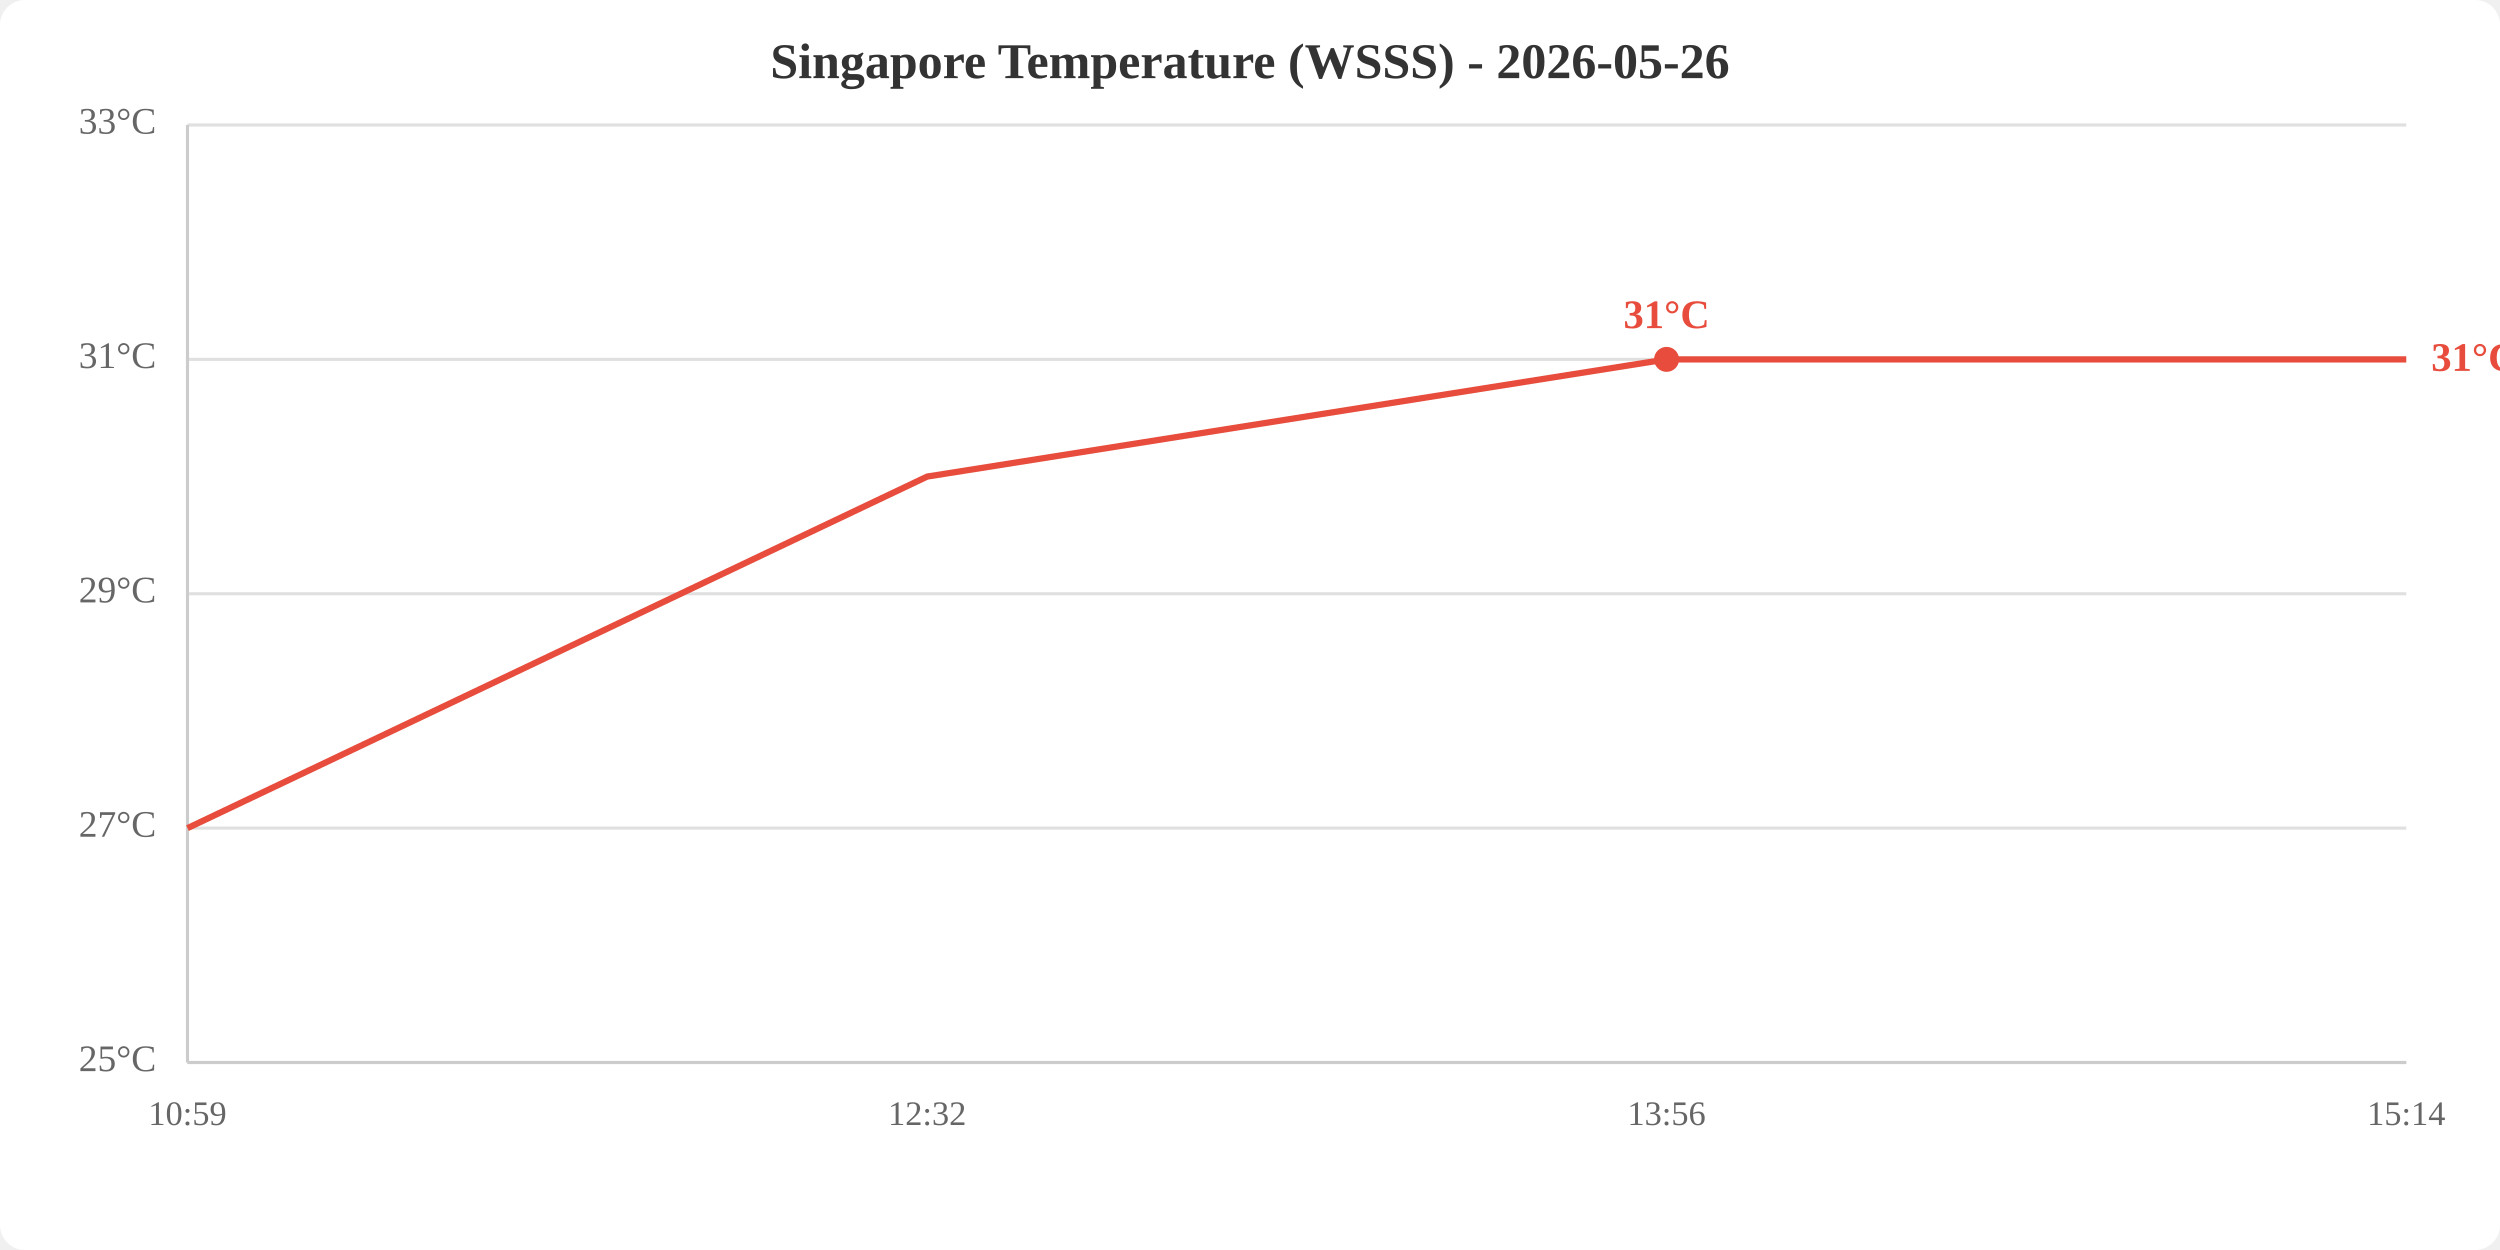
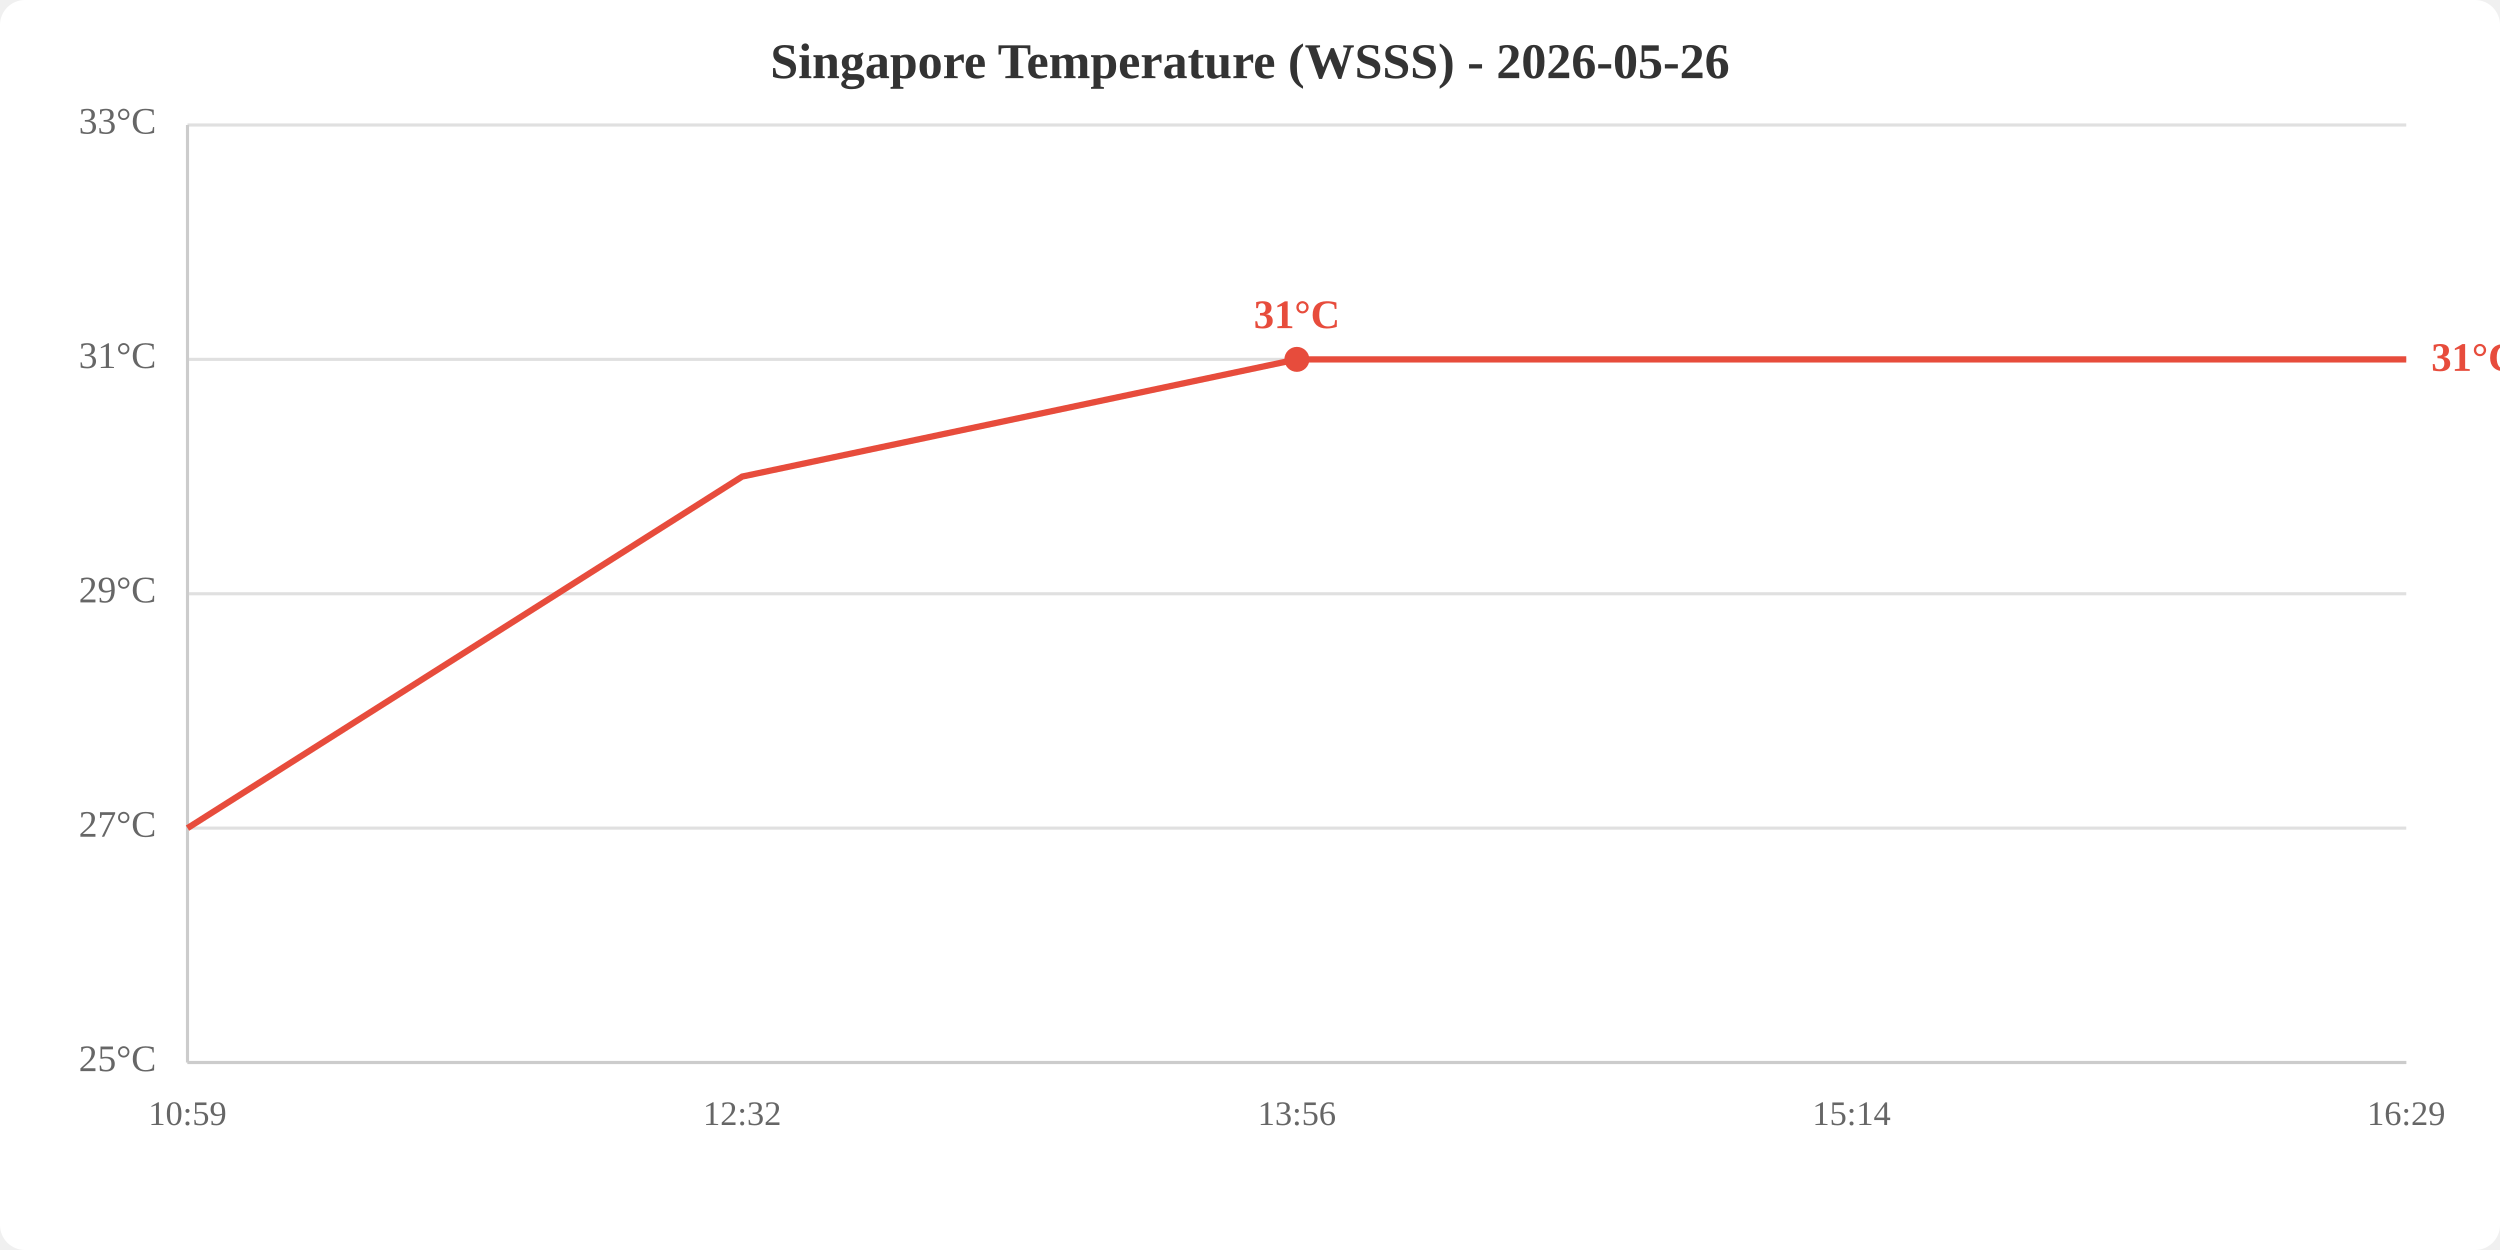
<svg xmlns="http://www.w3.org/2000/svg" viewBox="0 0 800 400" width="800" height="400">
  <rect width="800" height="400" fill="white" rx="8" />
  <text x="400.0" y="25" text-anchor="middle" font-size="16" font-weight="bold" fill="#333">Singapore Temperature (WSSS) - 2026-05-26</text>
  <line x1="60" y1="340.0" x2="770" y2="340.0" stroke="#e0e0e0" stroke-width="1" />
  <line x1="60" y1="265.0" x2="770" y2="265.0" stroke="#e0e0e0" stroke-width="1" />
  <line x1="60" y1="190.0" x2="770" y2="190.0" stroke="#e0e0e0" stroke-width="1" />
  <line x1="60" y1="115.0" x2="770" y2="115.0" stroke="#e0e0e0" stroke-width="1" />
  <line x1="60" y1="40.0" x2="770" y2="40.0" stroke="#e0e0e0" stroke-width="1" />
  <text x="50" y="340.0" text-anchor="end" dominant-baseline="middle" fill="#666" font-size="12">25°C</text>
  <text x="50" y="265.0" text-anchor="end" dominant-baseline="middle" fill="#666" font-size="12">27°C</text>
  <text x="50" y="190.0" text-anchor="end" dominant-baseline="middle" fill="#666" font-size="12">29°C</text>
  <text x="50" y="115.0" text-anchor="end" dominant-baseline="middle" fill="#666" font-size="12">31°C</text>
  <text x="50" y="40.0" text-anchor="end" dominant-baseline="middle" fill="#666" font-size="12">33°C</text>
  <text x="60.0" y="360" text-anchor="middle" fill="#666" font-size="11">10:59</text>
-   <text x="296.7" y="360" text-anchor="middle" fill="#666" font-size="11">12:32</text>
-   <text x="533.3" y="360" text-anchor="middle" fill="#666" font-size="11">13:56</text>
-   <text x="770.0" y="360" text-anchor="middle" fill="#666" font-size="11">15:14</text>
+   <text x="237.5" y="360" text-anchor="middle" fill="#666" font-size="11">12:32</text>
+   <text x="415.0" y="360" text-anchor="middle" fill="#666" font-size="11">13:56</text>
+   <text x="592.5" y="360" text-anchor="middle" fill="#666" font-size="11">15:14</text>
+   <text x="770.0" y="360" text-anchor="middle" fill="#666" font-size="11">16:29</text>
  <line x1="60" y1="40" x2="60" y2="340" stroke="#ccc" stroke-width="1" />
  <line x1="60" y1="340" x2="770" y2="340" stroke="#ccc" stroke-width="1" />
-   <polyline points="60.0,265.0 296.7,152.5 533.3,115.0 770.0,115.0" fill="none" stroke="#e74c3c" stroke-width="2" />
-   <circle cx="533.3" cy="115.0" r="4" fill="#e74c3c" />
-   <text x="533.3" y="105.0" text-anchor="middle" fill="#e74c3c" font-size="13" font-weight="bold">31°C</text>
+   <polyline points="60.0,265.0 237.5,152.5 415.0,115.0 592.5,115.0 770.0,115.0" fill="none" stroke="#e74c3c" stroke-width="2" />
+   <circle cx="415.0" cy="115.0" r="4" fill="#e74c3c" />
+   <text x="415.0" y="105.0" text-anchor="middle" fill="#e74c3c" font-size="13" font-weight="bold">31°C</text>
  <text x="778.0" y="115.0" fill="#e74c3c" font-size="13" font-weight="bold" dominant-baseline="middle">31°C</text>
</svg>
